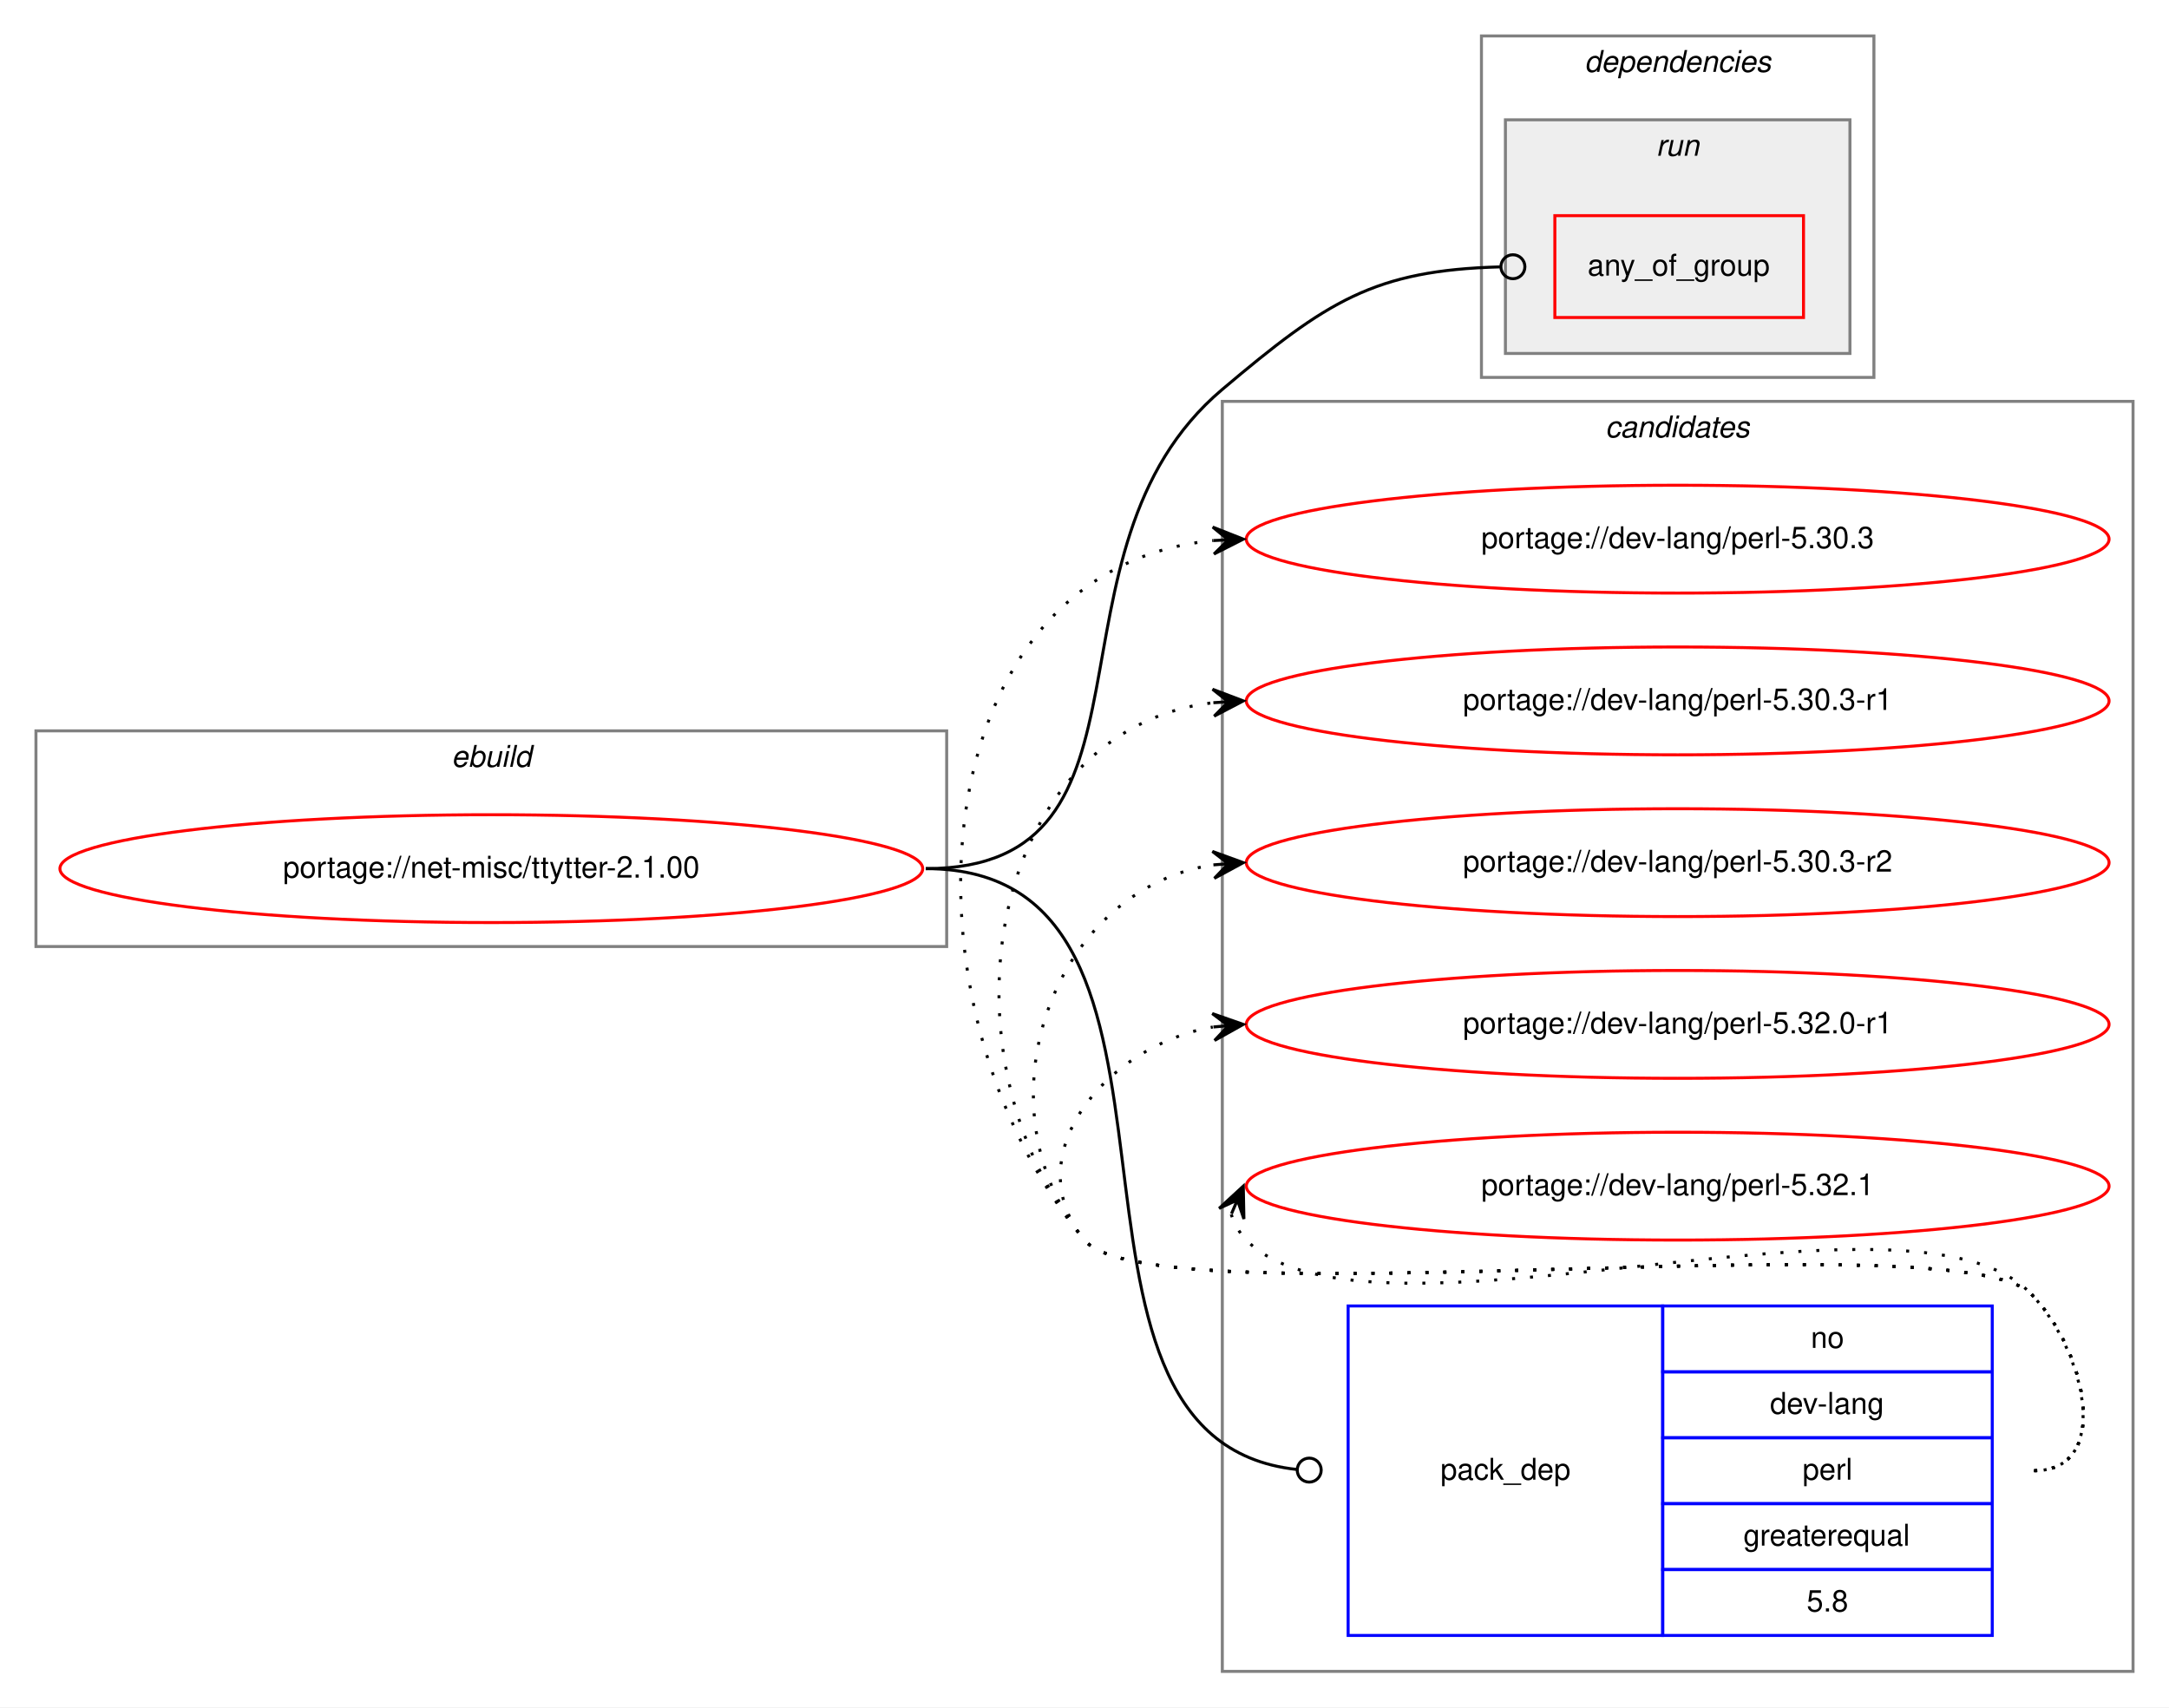
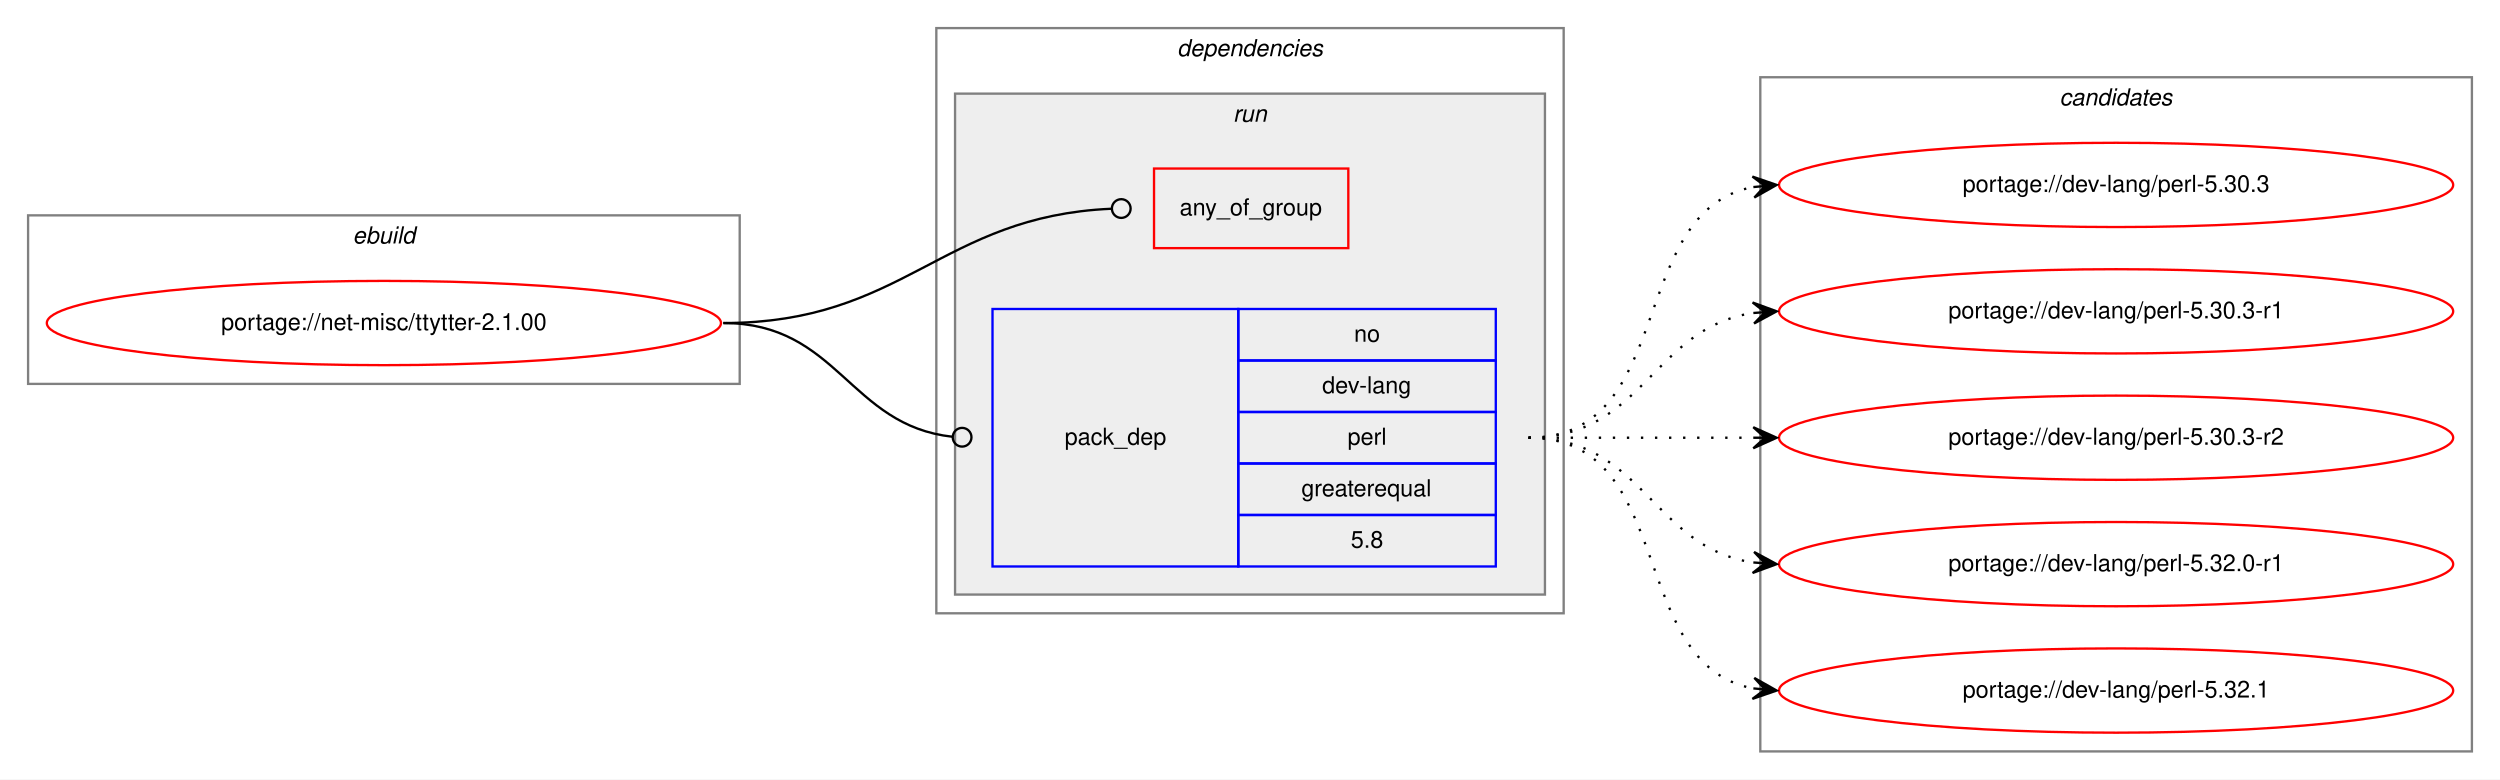
- <svg xmlns="http://www.w3.org/2000/svg" xmlns:xlink="http://www.w3.org/1999/xlink" width="724pt" height="570pt" viewBox="0.00 0.00 724.00 570.00">
-   <g id="graph0" class="graph" transform="scale(1 1) rotate(0) translate(4 566)">
-     <polygon fill="white" stroke="transparent" points="-4,4 -4,-566 720,-566 720,4 -4,4" />
+ <svg xmlns="http://www.w3.org/2000/svg" xmlns:xlink="http://www.w3.org/1999/xlink" width="1068pt" height="333pt" viewBox="0.00 0.00 1068.00 333.00">
+   <g id="graph0" class="graph" transform="scale(1 1) rotate(0) translate(4 329)">
+     <polygon fill="white" stroke="transparent" points="-4,4 -4,-329 1064,-329 1064,4 -4,4" />
    <g id="clust1" class="cluster">
-       <polygon fill="none" stroke="gray" points="8,-250 8,-322 312,-322 312,-250 8,-250" />
-       <text text-anchor="start" x="146.66" y="-310" font-family="Helvetica,sans-Serif" font-style="italic" font-size="10.00">ebuild</text>
+       <polygon fill="none" stroke="gray" points="8,-165 8,-237 312,-237 312,-165 8,-165" />
+       <text text-anchor="start" x="146.66" y="-225" font-family="Helvetica,sans-Serif" font-style="italic" font-size="10.00">ebuild</text>
+     </g>
+     <g id="clust2" class="cluster">
+       <polygon fill="none" stroke="gray" points="396,-67 396,-317 664,-317 664,-67 396,-67" />
+       <text text-anchor="start" x="498.88" y="-305" font-family="Helvetica,sans-Serif" font-style="italic" font-size="10.00">dependencies</text>
+     </g>
+     <g id="clust5" class="cluster">
+       <polygon fill="#eeeeee" stroke="gray" points="404,-75 404,-289 656,-289 656,-75 404,-75" />
+       <text text-anchor="start" x="522.78" y="-277" font-family="Helvetica,sans-Serif" font-style="italic" font-size="10.00">run</text>
    </g>
    <g id="clust8" class="cluster">
-       <polygon fill="none" stroke="gray" points="404,-8 404,-432 708,-432 708,-8 404,-8" />
-       <text text-anchor="start" x="531.82" y="-420" font-family="Helvetica,sans-Serif" font-style="italic" font-size="10.00">candidates</text>
-     </g>
-     <g id="clust2" class="cluster">
-       <polygon fill="none" stroke="gray" points="490.5,-440 490.5,-554 621.5,-554 621.5,-440 490.5,-440" />
-       <text text-anchor="start" x="524.88" y="-542" font-family="Helvetica,sans-Serif" font-style="italic" font-size="10.00">dependencies</text>
-     </g>
-     <g id="clust5" class="cluster">
-       <polygon fill="#eeeeee" stroke="gray" points="498.5,-448 498.5,-526 613.5,-526 613.5,-448 498.5,-448" />
-       <text text-anchor="start" x="548.78" y="-514" font-family="Helvetica,sans-Serif" font-style="italic" font-size="10.00">run</text>
+       <polygon fill="none" stroke="gray" points="748,-8 748,-296 1052,-296 1052,-8 748,-8" />
+       <text text-anchor="start" x="875.82" y="-284" font-family="Helvetica,sans-Serif" font-style="italic" font-size="10.00">candidates</text>
    </g>
    <g id="node1" class="node">
      <g id="a_node1">
        <a xlink:href="../net-misc/ttytter-2.1.00.svg" xlink:title="portage://net-misc/ttytter-2.1.00">
-           <ellipse fill="none" stroke="red" cx="160" cy="-276" rx="144" ry="18" />
-           <text text-anchor="middle" x="160" y="-273" font-family="Helvetica,sans-Serif" font-size="10.00">portage://net-misc/ttytter-2.1.00</text>
+           <ellipse fill="none" stroke="red" cx="160" cy="-191" rx="144" ry="18" />
+           <text text-anchor="middle" x="160" y="-188" font-family="Helvetica,sans-Serif" font-size="10.00">portage://net-misc/ttytter-2.1.00</text>
        </a>
      </g>
    </g>
    <g id="node2" class="node">
-       <polygon fill="none" stroke="red" points="515,-460 515,-494 598,-494 598,-460 515,-460" />
-       <text text-anchor="start" x="525.93" y="-474" font-family="Helvetica,sans-Serif" font-size="10.00">any_of_group</text>
+       <polygon fill="none" stroke="red" points="489,-223 489,-257 572,-257 572,-223 489,-223" />
+       <text text-anchor="start" x="499.93" y="-237" font-family="Helvetica,sans-Serif" font-size="10.00">any_of_group</text>
    </g>
    <g id="edge1" class="edge">
-       <path fill="none" stroke="black" d="M305,-276C388.62,-276 340.1,-382.05 404,-436 438.85,-465.42 454.66,-475.78 496.81,-476.9" />
-       <ellipse fill="none" stroke="black" cx="501" cy="-476.95" rx="4" ry="4" />
+       <path fill="none" stroke="black" d="M305,-191C382.52,-191 397.64,-236.62 470.77,-239.82" />
+       <ellipse fill="none" stroke="black" cx="475" cy="-239.91" rx="4" ry="4" />
    </g>
    <g id="node3" class="node">
-       <polygon fill="none" stroke="blue" points="446,-20 446,-130 551,-130 551,-20 446,-20" />
-       <text text-anchor="start" x="476.82" y="-72" font-family="Helvetica,sans-Serif" font-size="10.00">pack_dep</text>
-       <polygon fill="none" stroke="blue" points="551,-108 551,-130 661,-130 661,-108 551,-108" />
-       <text text-anchor="start" x="600.44" y="-116" font-family="Helvetica,sans-Serif" font-size="10.00">no</text>
-       <polygon fill="none" stroke="blue" points="551,-86 551,-108 661,-108 661,-86 551,-86" />
-       <text text-anchor="start" x="586.83" y="-94" font-family="Helvetica,sans-Serif" font-size="10.00">dev-lang</text>
-       <polygon fill="none" stroke="blue" points="551,-64 551,-86 661,-86 661,-64 551,-64" />
-       <text text-anchor="start" x="597.67" y="-72" font-family="Helvetica,sans-Serif" font-size="10.00">perl</text>
-       <polygon fill="none" stroke="blue" points="551,-42 551,-64 661,-64 661,-42 551,-42" />
-       <text text-anchor="start" x="577.94" y="-50" font-family="Helvetica,sans-Serif" font-size="10.00">greaterequal</text>
-       <polygon fill="none" stroke="blue" points="551,-20 551,-42 661,-42 661,-20 551,-20" />
-       <text text-anchor="start" x="599.05" y="-28" font-family="Helvetica,sans-Serif" font-size="10.00">5.8</text>
+       <polygon fill="none" stroke="blue" points="420,-87 420,-197 525,-197 525,-87 420,-87" />
+       <text text-anchor="start" x="450.82" y="-139" font-family="Helvetica,sans-Serif" font-size="10.00">pack_dep</text>
+       <polygon fill="none" stroke="blue" points="525,-175 525,-197 635,-197 635,-175 525,-175" />
+       <text text-anchor="start" x="574.44" y="-183" font-family="Helvetica,sans-Serif" font-size="10.00">no</text>
+       <polygon fill="none" stroke="blue" points="525,-153 525,-175 635,-175 635,-153 525,-153" />
+       <text text-anchor="start" x="560.83" y="-161" font-family="Helvetica,sans-Serif" font-size="10.00">dev-lang</text>
+       <polygon fill="none" stroke="blue" points="525,-131 525,-153 635,-153 635,-131 525,-131" />
+       <text text-anchor="start" x="571.67" y="-139" font-family="Helvetica,sans-Serif" font-size="10.00">perl</text>
+       <polygon fill="none" stroke="blue" points="525,-109 525,-131 635,-131 635,-109 525,-109" />
+       <text text-anchor="start" x="551.94" y="-117" font-family="Helvetica,sans-Serif" font-size="10.00">greaterequal</text>
+       <polygon fill="none" stroke="blue" points="525,-87 525,-109 635,-109 635,-87 525,-87" />
+       <text text-anchor="start" x="573.05" y="-95" font-family="Helvetica,sans-Serif" font-size="10.00">5.8</text>
    </g>
    <g id="edge2" class="edge">
-       <path fill="none" stroke="black" d="M305,-276C409.06,-276 334.31,-85.46 428.93,-75.41" />
-       <ellipse fill="none" stroke="black" cx="433.01" cy="-75.2" rx="4" ry="4" />
+       <path fill="none" stroke="black" d="M305,-191C354.06,-191 358.71,-147.21 402.91,-142.42" />
+       <ellipse fill="none" stroke="black" cx="407.01" cy="-142.21" rx="4" ry="4" />
    </g>
    <g id="node4" class="node">
      <g id="a_node4">
        <a xlink:href="../dev-lang/perl-5.30.3.svg" xlink:title="portage://dev-lang/perl-5.30.3">
-           <ellipse fill="none" stroke="red" cx="556" cy="-386" rx="144" ry="18" />
-           <text text-anchor="middle" x="556" y="-383" font-family="Helvetica,sans-Serif" font-size="10.00">portage://dev-lang/perl-5.30.3</text>
+           <ellipse fill="none" stroke="red" cx="900" cy="-250" rx="144" ry="18" />
+           <text text-anchor="middle" x="900" y="-247" font-family="Helvetica,sans-Serif" font-size="10.00">portage://dev-lang/perl-5.30.3</text>
        </a>
      </g>
    </g>
    <g id="edge3" class="edge">
-       <path fill="none" stroke="black" stroke-dasharray="1,5" d="M675,-75C701.23,-75 692.39,-115.3 674,-134 649.34,-159.07 380.35,-124.85 358,-152 292.41,-231.67 303.54,-376.3 400.98,-385.53" />
-       <polygon fill="black" stroke="black" points="411,-386 400.8,-390.03 406.01,-385.77 401.01,-385.54 401.01,-385.54 401.01,-385.54 406.01,-385.77 401.22,-381.04 411,-386 411,-386" />
+       <path fill="none" stroke="black" stroke-dasharray="1,5" d="M649,-142C712.58,-142 690.58,-238.51 744.79,-249.07" />
+       <polygon fill="black" stroke="black" points="755,-250 744.63,-253.57 750.02,-249.54 745.04,-249.09 745.04,-249.09 745.04,-249.09 750.02,-249.54 745.45,-244.61 755,-250 755,-250" />
    </g>
    <g id="node5" class="node">
      <g id="a_node5">
        <a xlink:href="../dev-lang/perl-5.30.3-r1.svg" xlink:title="portage://dev-lang/perl-5.30.3-r1">
-           <ellipse fill="none" stroke="red" cx="556" cy="-332" rx="144" ry="18" />
-           <text text-anchor="middle" x="556" y="-329" font-family="Helvetica,sans-Serif" font-size="10.00">portage://dev-lang/perl-5.30.3-r1</text>
+           <ellipse fill="none" stroke="red" cx="900" cy="-196" rx="144" ry="18" />
+           <text text-anchor="middle" x="900" y="-193" font-family="Helvetica,sans-Serif" font-size="10.00">portage://dev-lang/perl-5.30.3-r1</text>
        </a>
      </g>
    </g>
    <g id="edge4" class="edge">
-       <path fill="none" stroke="black" stroke-dasharray="1,5" d="M675,-75C701.23,-75 692.39,-115.3 674,-134 649.34,-159.07 380.35,-124.85 358,-152 307.27,-213.62 325.8,-322.16 400.59,-331.37" />
-       <polygon fill="black" stroke="black" points="411,-332 400.75,-335.89 406.01,-331.7 401.02,-331.4 401.02,-331.4 401.02,-331.4 406.01,-331.7 401.29,-326.91 411,-332 411,-332" />
+       <path fill="none" stroke="black" stroke-dasharray="1,5" d="M649,-142C698.26,-142 701.85,-188.87 744.86,-195.28" />
+       <polygon fill="black" stroke="black" points="755,-196 744.71,-199.78 750.01,-195.64 745.03,-195.29 745.03,-195.29 745.03,-195.29 750.01,-195.64 745.35,-190.8 755,-196 755,-196" />
    </g>
    <g id="node6" class="node">
      <g id="a_node6">
        <a xlink:href="../dev-lang/perl-5.30.3-r2.svg" xlink:title="portage://dev-lang/perl-5.30.3-r2">
-           <ellipse fill="none" stroke="red" cx="556" cy="-278" rx="144" ry="18" />
-           <text text-anchor="middle" x="556" y="-275" font-family="Helvetica,sans-Serif" font-size="10.00">portage://dev-lang/perl-5.30.3-r2</text>
+           <ellipse fill="none" stroke="red" cx="900" cy="-142" rx="144" ry="18" />
+           <text text-anchor="middle" x="900" y="-139" font-family="Helvetica,sans-Serif" font-size="10.00">portage://dev-lang/perl-5.30.3-r2</text>
        </a>
      </g>
    </g>
    <g id="edge5" class="edge">
-       <path fill="none" stroke="black" stroke-dasharray="1,5" d="M675,-75C701.23,-75 692.39,-115.3 674,-134 649.34,-159.07 380.35,-124.85 358,-152 321.57,-196.25 346.97,-269.14 400.97,-277.26" />
-       <polygon fill="black" stroke="black" points="411,-278 400.7,-281.75 406.01,-277.63 401.03,-277.26 401.03,-277.26 401.03,-277.26 406.01,-277.63 401.36,-272.78 411,-278 411,-278" />
+       <path fill="none" stroke="black" stroke-dasharray="1,5" d="M649,-142C692.43,-142 705.83,-142 744.57,-142" />
+       <polygon fill="black" stroke="black" points="755,-142 745,-146.5 750,-142 745,-142 745,-142 745,-142 750,-142 745,-137.5 755,-142 755,-142" />
    </g>
    <g id="node7" class="node">
      <g id="a_node7">
        <a xlink:href="../dev-lang/perl-5.32.0-r1.svg" xlink:title="portage://dev-lang/perl-5.32.0-r1">
-           <ellipse fill="none" stroke="red" cx="556" cy="-224" rx="144" ry="18" />
-           <text text-anchor="middle" x="556" y="-221" font-family="Helvetica,sans-Serif" font-size="10.00">portage://dev-lang/perl-5.32.0-r1</text>
+           <ellipse fill="none" stroke="red" cx="900" cy="-88" rx="144" ry="18" />
+           <text text-anchor="middle" x="900" y="-85" font-family="Helvetica,sans-Serif" font-size="10.00">portage://dev-lang/perl-5.32.0-r1</text>
        </a>
      </g>
    </g>
    <g id="edge6" class="edge">
-       <path fill="none" stroke="black" stroke-dasharray="1,5" d="M675,-75C701.23,-75 692.39,-115.3 674,-134 649.34,-159.07 380.35,-124.85 358,-152 334.91,-180.04 365.12,-216.98 400.82,-223.12" />
-       <polygon fill="black" stroke="black" points="411,-224 400.65,-227.62 406.02,-223.57 401.04,-223.14 401.04,-223.14 401.04,-223.14 406.02,-223.57 401.43,-218.65 411,-224 411,-224" />
+       <path fill="none" stroke="black" stroke-dasharray="1,5" d="M649,-142C698.26,-142 701.85,-95.13 744.86,-88.72" />
+       <polygon fill="black" stroke="black" points="755,-88 745.35,-93.2 750.01,-88.36 745.03,-88.71 745.03,-88.71 745.03,-88.71 750.01,-88.36 744.71,-84.22 755,-88 755,-88" />
    </g>
    <g id="node8" class="node">
      <g id="a_node8">
        <a xlink:href="../dev-lang/perl-5.32.1.svg" xlink:title="portage://dev-lang/perl-5.32.1">
-           <ellipse fill="none" stroke="red" cx="556" cy="-170" rx="144" ry="18" />
-           <text text-anchor="middle" x="556" y="-167" font-family="Helvetica,sans-Serif" font-size="10.00">portage://dev-lang/perl-5.32.1</text>
+           <ellipse fill="none" stroke="red" cx="900" cy="-34" rx="144" ry="18" />
+           <text text-anchor="middle" x="900" y="-31" font-family="Helvetica,sans-Serif" font-size="10.00">portage://dev-lang/perl-5.32.1</text>
        </a>
      </g>
    </g>
    <g id="edge7" class="edge">
-       <path fill="none" stroke="black" stroke-dasharray="1,5" d="M406.98,-160.58C407.95,-157.46 409.8,-154.23 412,-152 453,-110.46 633.81,-176.32 674,-134 692.06,-114.98 701.23,-75 675,-75" />
-       <polygon fill="black" stroke="black" points="411,-170 402.94,-162.57 409.04,-165.4 407.07,-160.8 407.07,-160.8 407.07,-160.8 409.04,-165.4 411.21,-159.04 411,-170 411,-170" />
+       <path fill="none" stroke="black" stroke-dasharray="1,5" d="M649,-142C712.58,-142 690.58,-45.49 744.79,-34.93" />
+       <polygon fill="black" stroke="black" points="755,-34 745.45,-39.39 750.02,-34.46 745.04,-34.91 745.04,-34.91 745.04,-34.91 750.02,-34.46 744.63,-30.43 755,-34 755,-34" />
    </g>
  </g>
</svg>
